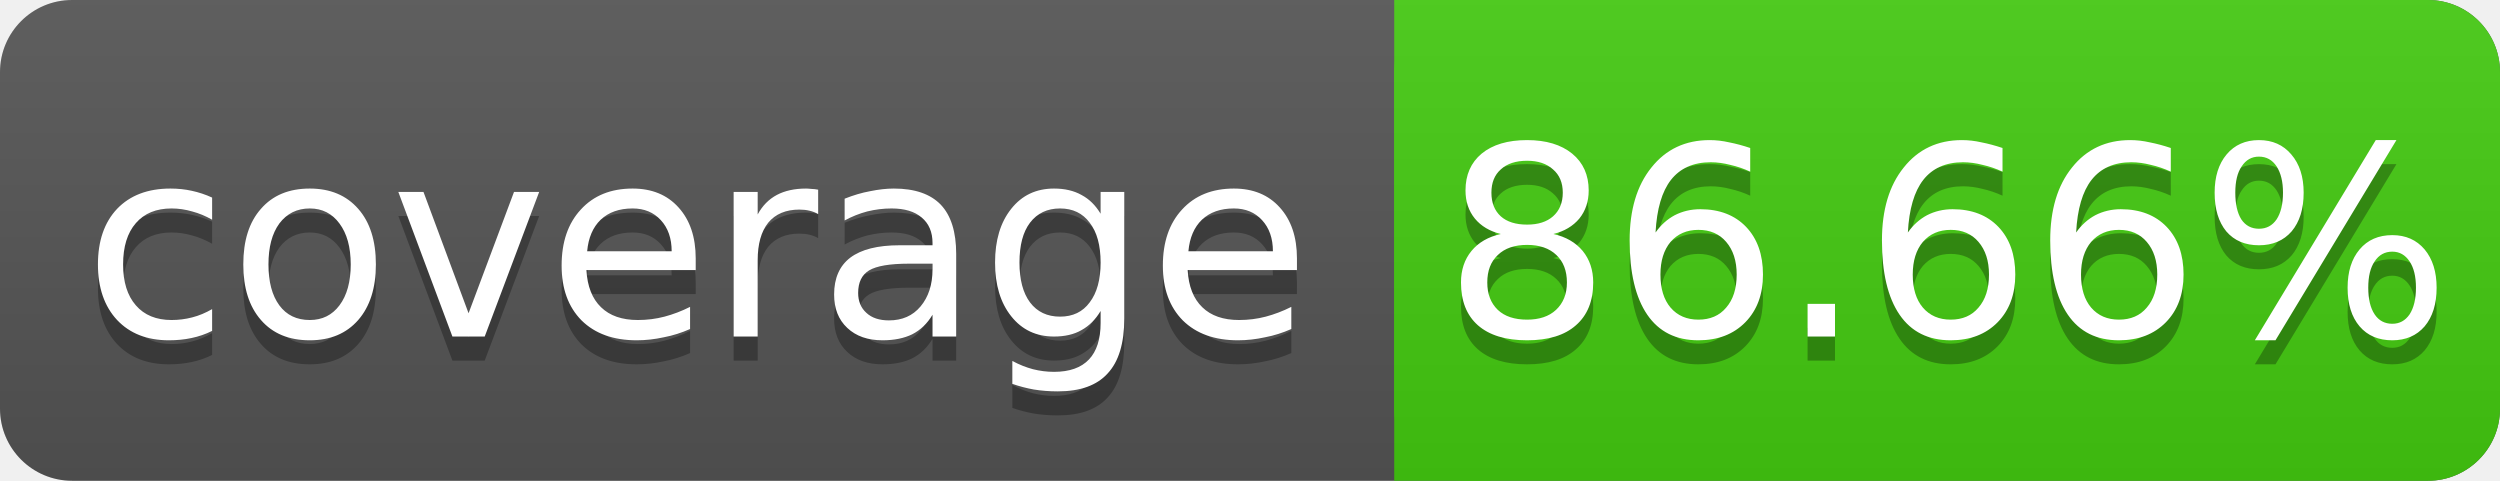
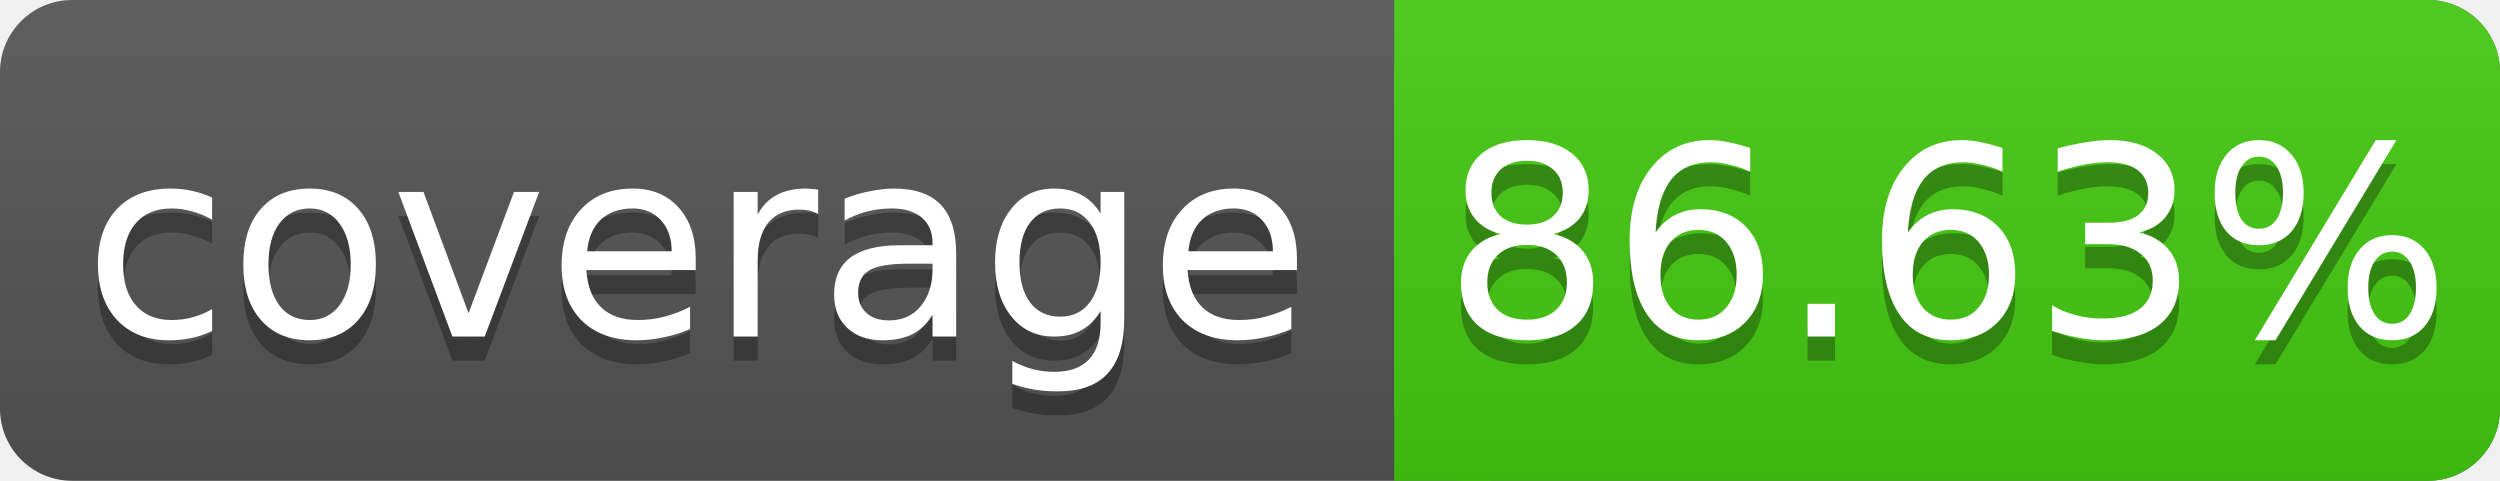
<svg xmlns="http://www.w3.org/2000/svg" width="104" height="20">
  <linearGradient id="s" x2="0" y2="100%">
    <stop offset="0" stop-color="#bbb" stop-opacity=".1" />
    <stop offset="1" stop-opacity=".1" />
  </linearGradient>
  <rect rx="3" width="104" height="20" fill="#555" />
  <rect rx="3" x="58" width="46" height="20" fill="#4c1" />
  <rect x="58" width="4" height="20" fill="#4c1" />
  <rect rx="3" width="104" height="20" fill="url(#s)" />
  <g fill="#fff" text-anchor="middle" font-family="DejaVu Sans,Verdana,Geneva,sans-serif" font-size="11">
    <text x="29" y="15" fill="#010101" fill-opacity=".3">coverage</text>
    <text x="29" y="14">coverage</text>
-     <text x="81" y="15" fill="#010101" fill-opacity=".3">86.66%</text>
-     <text x="81" y="14">86.66%</text>
+     <text x="81" y="15" fill="#010101" fill-opacity=".3">86.63%</text>
+     <text x="81" y="14">86.63%</text>
  </g>
</svg>
